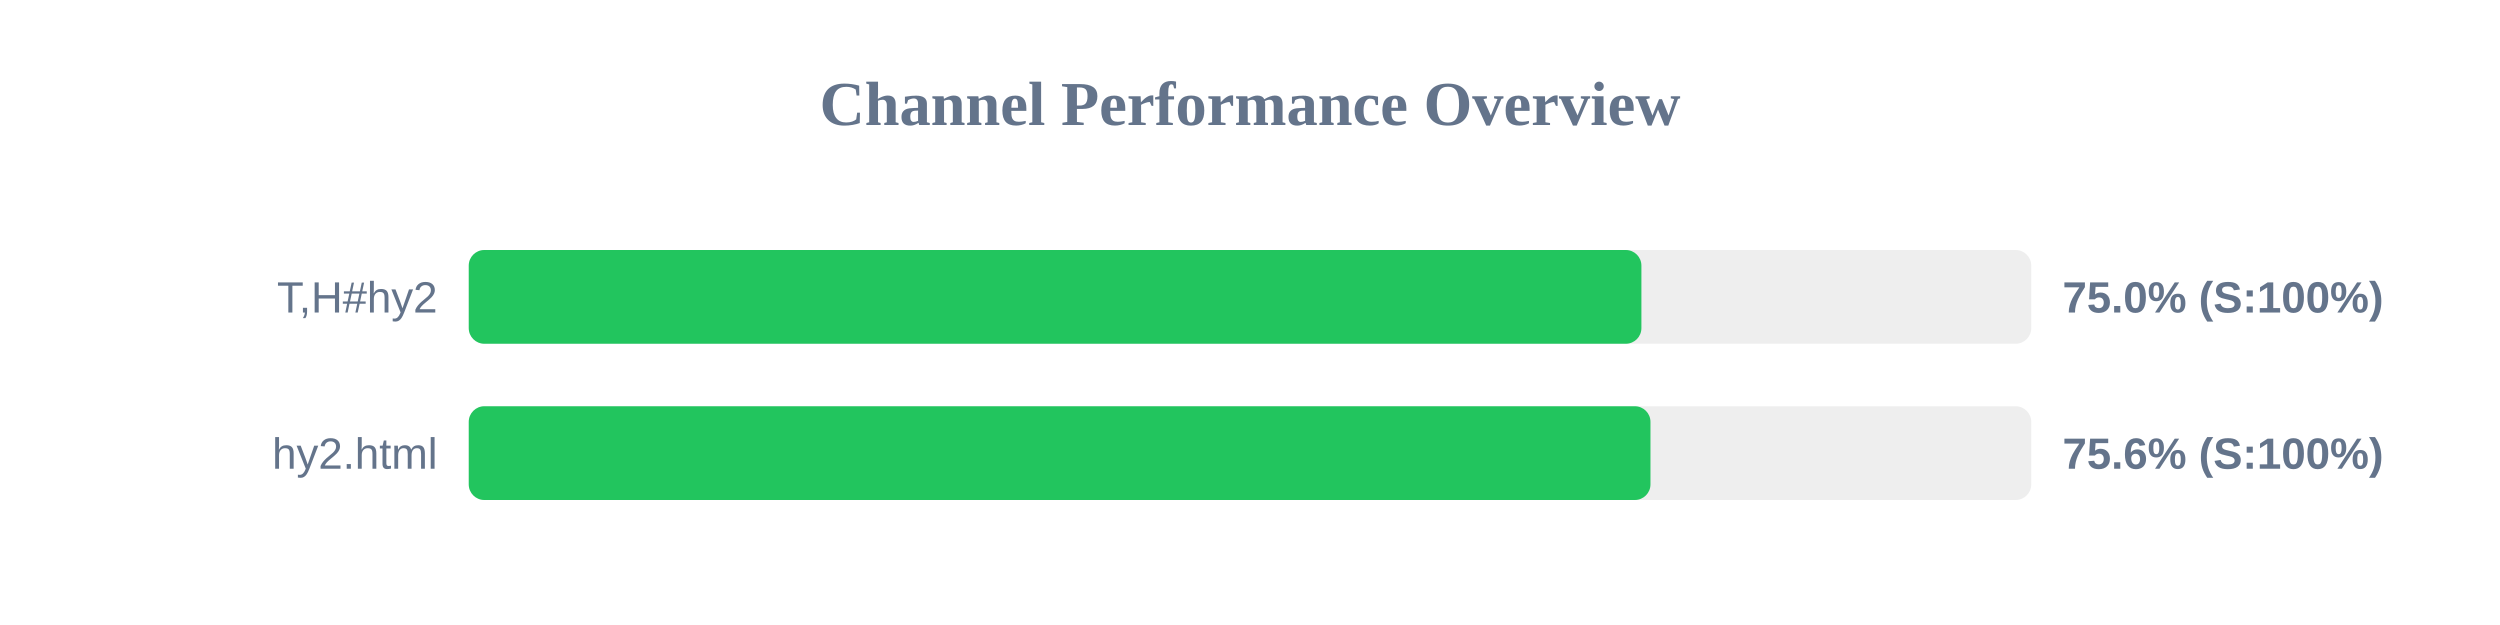
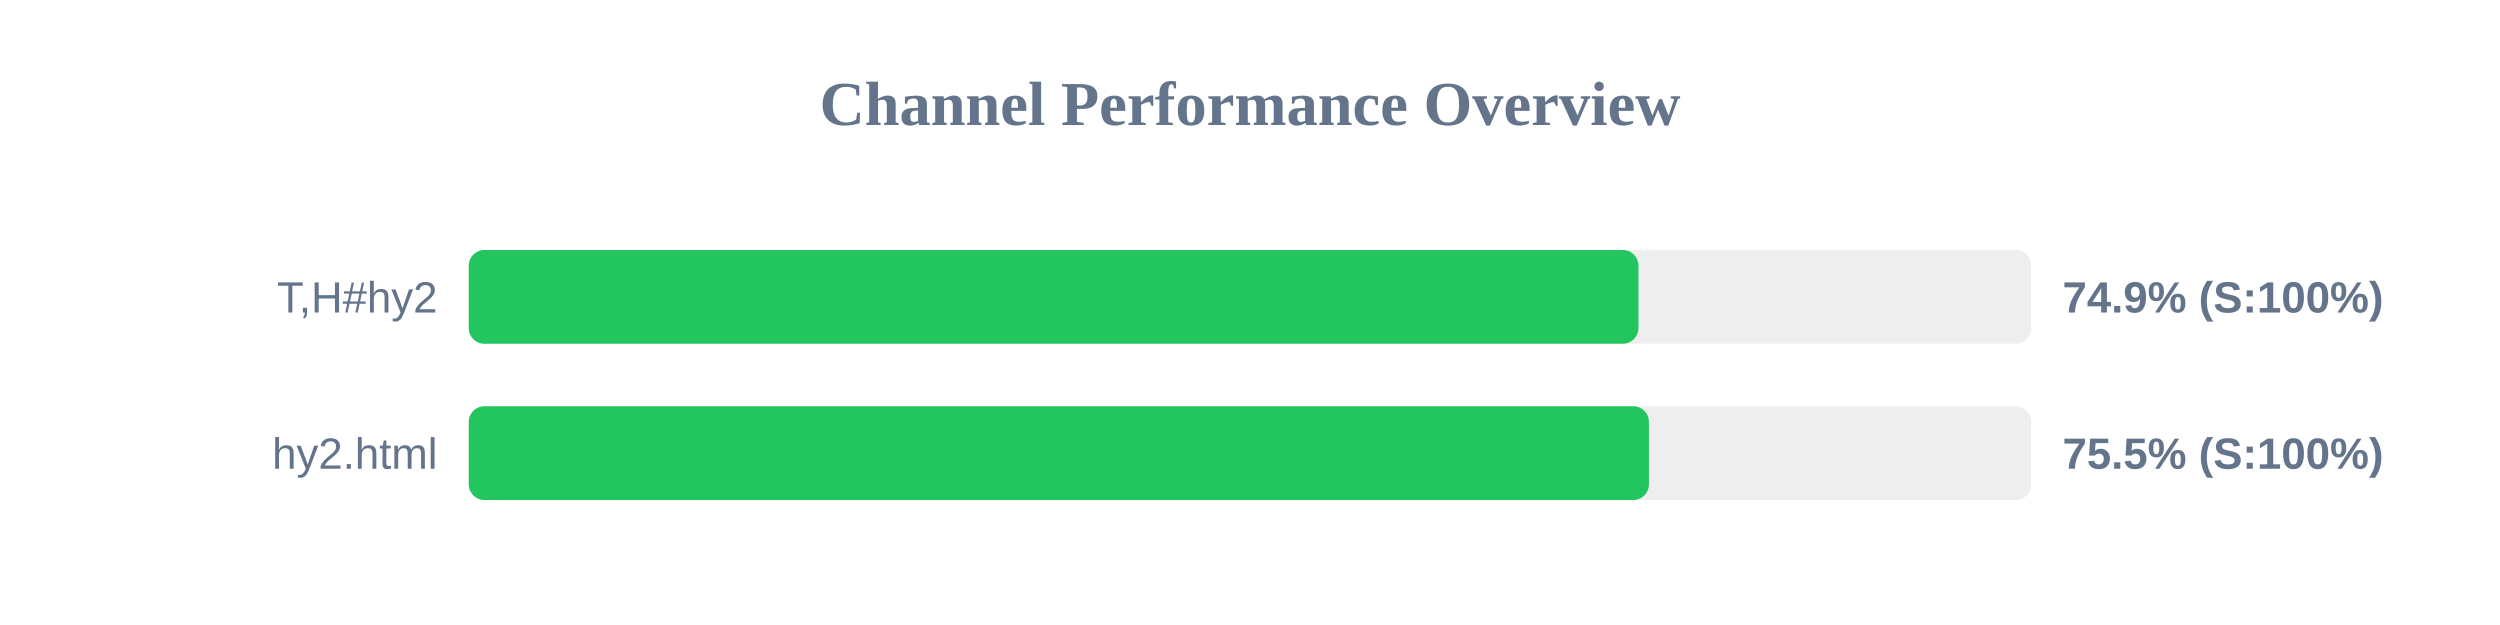
<svg xmlns="http://www.w3.org/2000/svg" width="800" height="200" version="1.1">
  <style>
        .row { font: 14px Arial; fill: #64748b; }
        .score { font: bold 14px Arial; fill: #64748b; }
    </style>
  <text x="400" y="40" text-anchor="middle" font-size="20px" font-weight="bold" fill="#64748b">Channel Performance Overview</text>
  <rect x="150" y="80" width="500" height="30" fill="#eee" rx="5" />
-   <rect x="150" y="80" width="375.25" height="30" fill="#22c55e" rx="5" />
+   <rect x="150" y="80" width="374.3" height="30" fill="#22c55e" rx="5" />
  <text x="140" y="100" text-anchor="end" class="row">T,H#hy2</text>
-   <text x="660" y="100" text-anchor="start" class="score">75.0% (S:100%)</text>
+   <text x="660" y="100" text-anchor="start" class="score">74.9% (S:100%)</text>
  <rect x="150" y="130" width="500" height="30" fill="#eee" rx="5" />
-   <rect x="150" y="130" width="378.15" height="30" fill="#22c55e" rx="5" />
+   <rect x="150" y="130" width="377.65" height="30" fill="#22c55e" rx="5" />
  <text x="140" y="150" text-anchor="end" class="row">hy2.html</text>
-   <text x="660" y="150" text-anchor="start" class="score">75.6% (S:100%)</text>
+   <text x="660" y="150" text-anchor="start" class="score">75.5% (S:100%)</text>
</svg>
